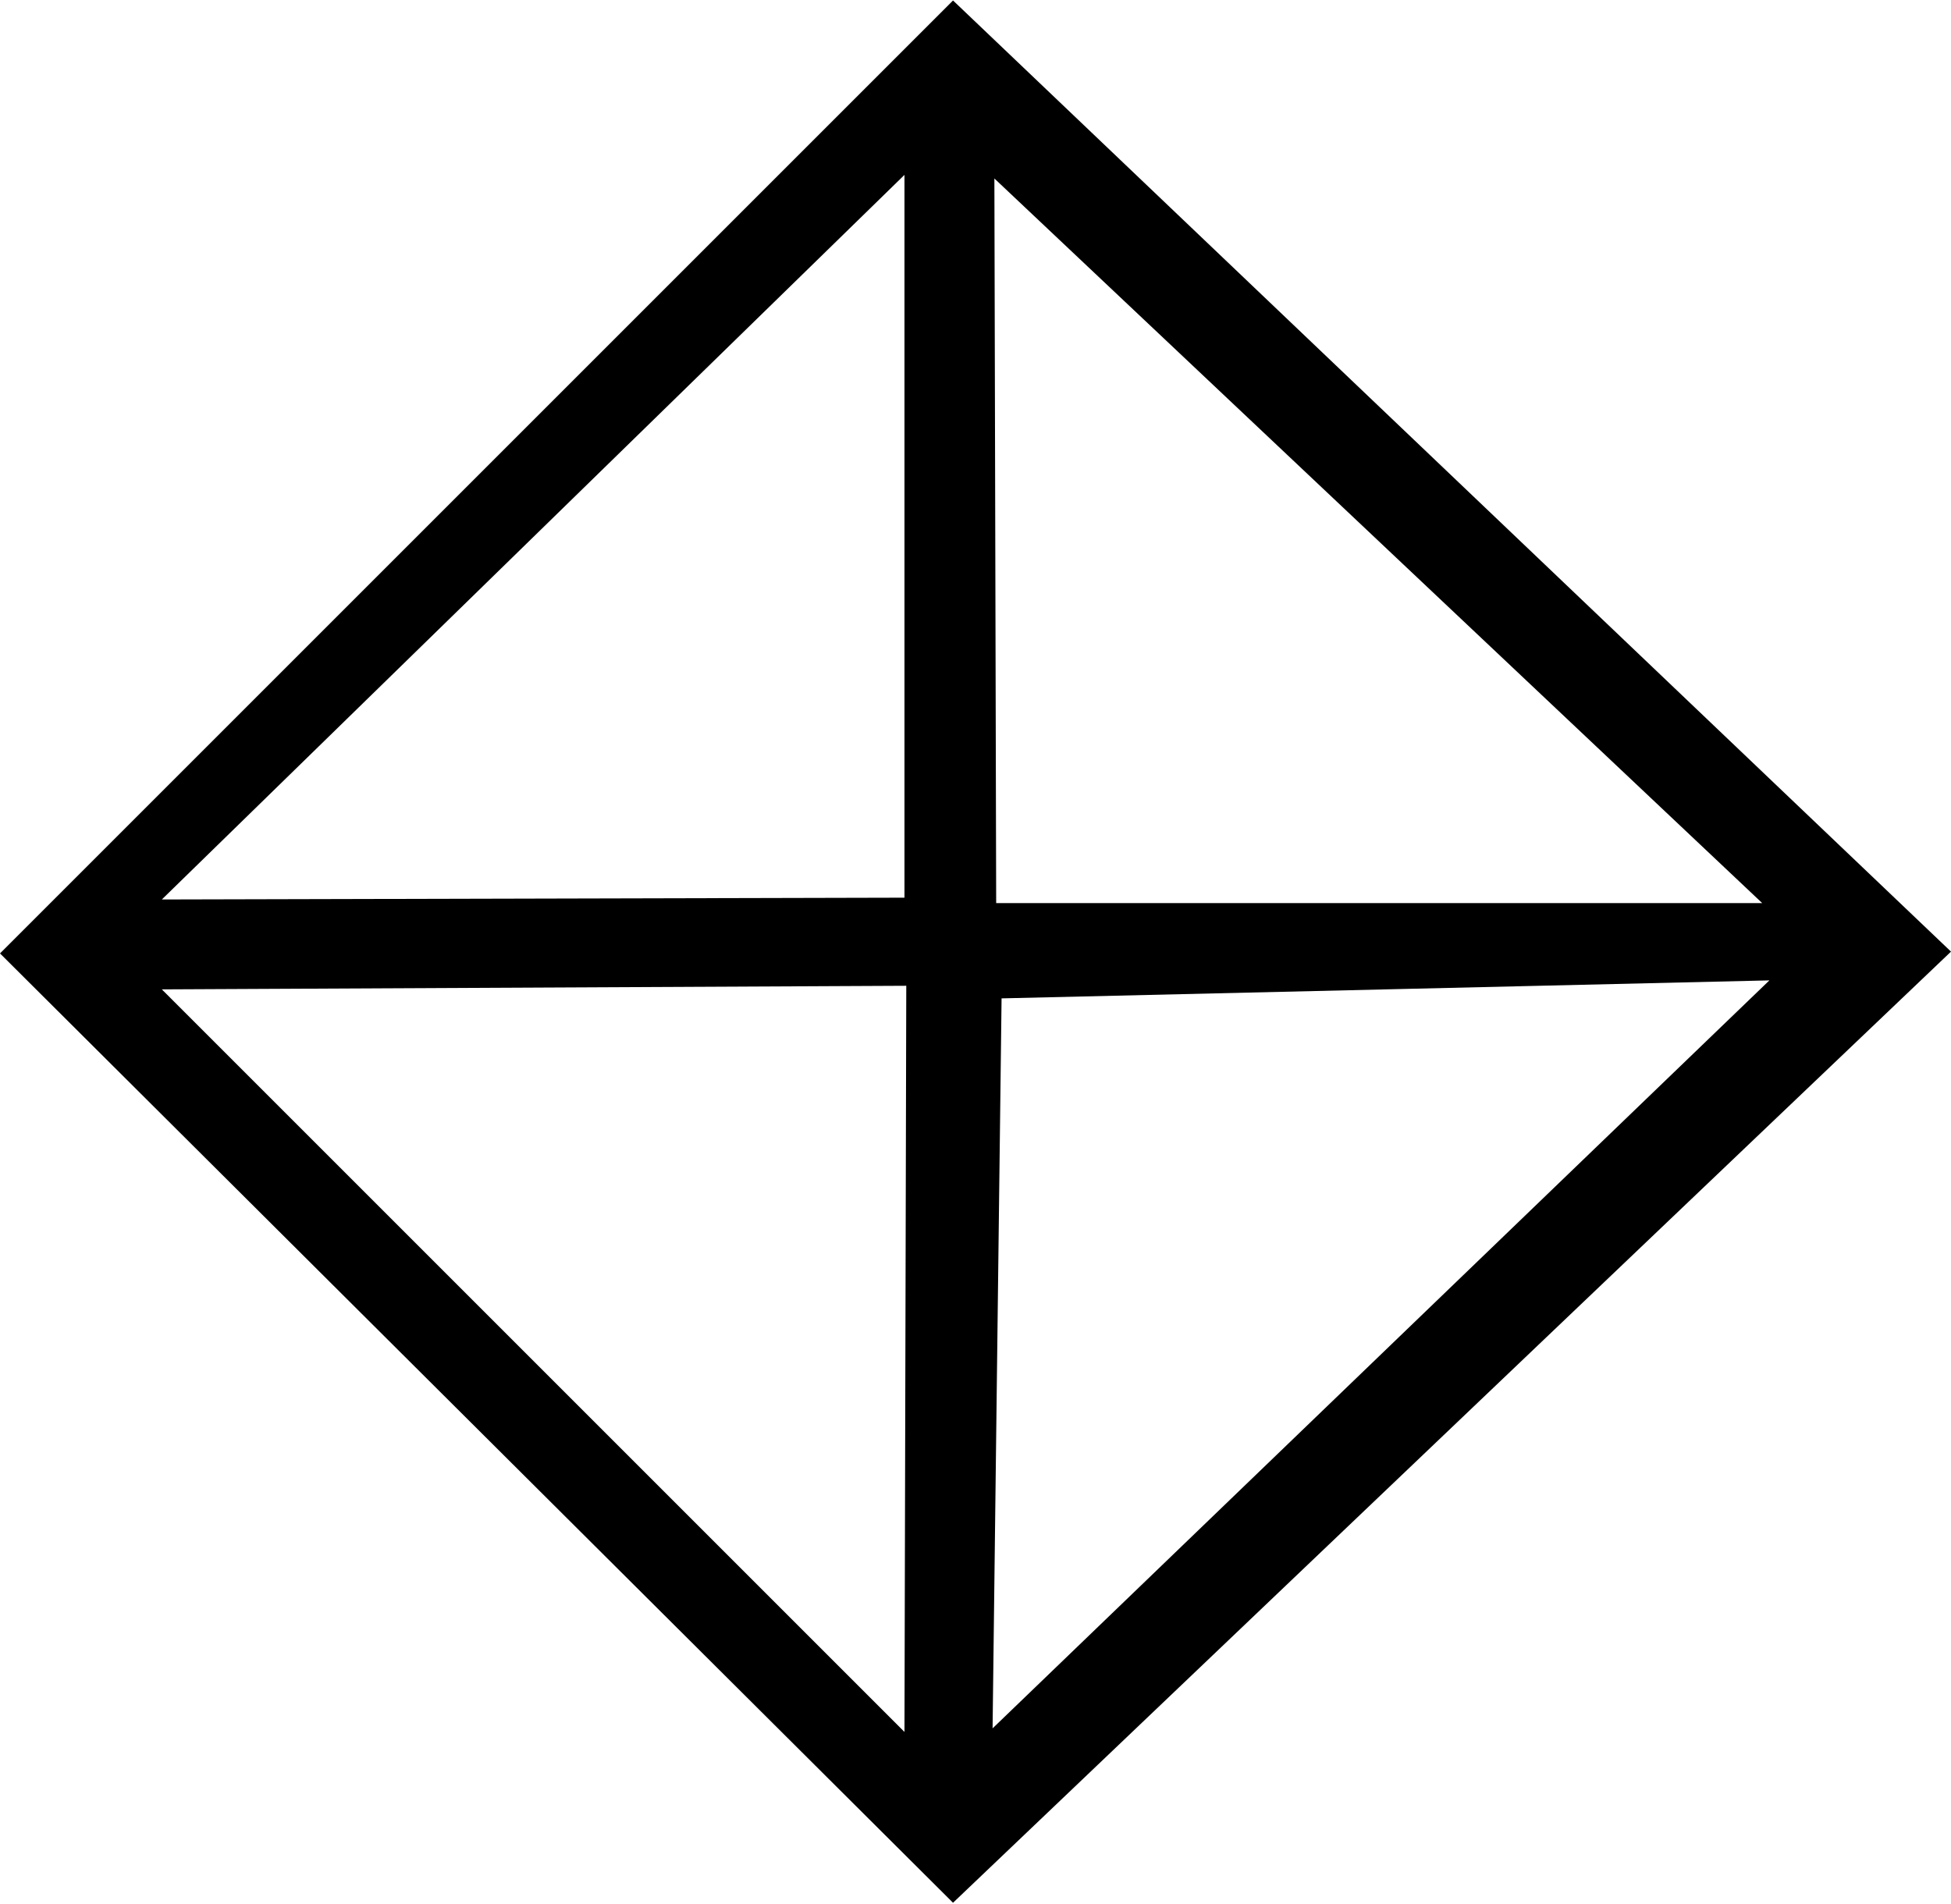
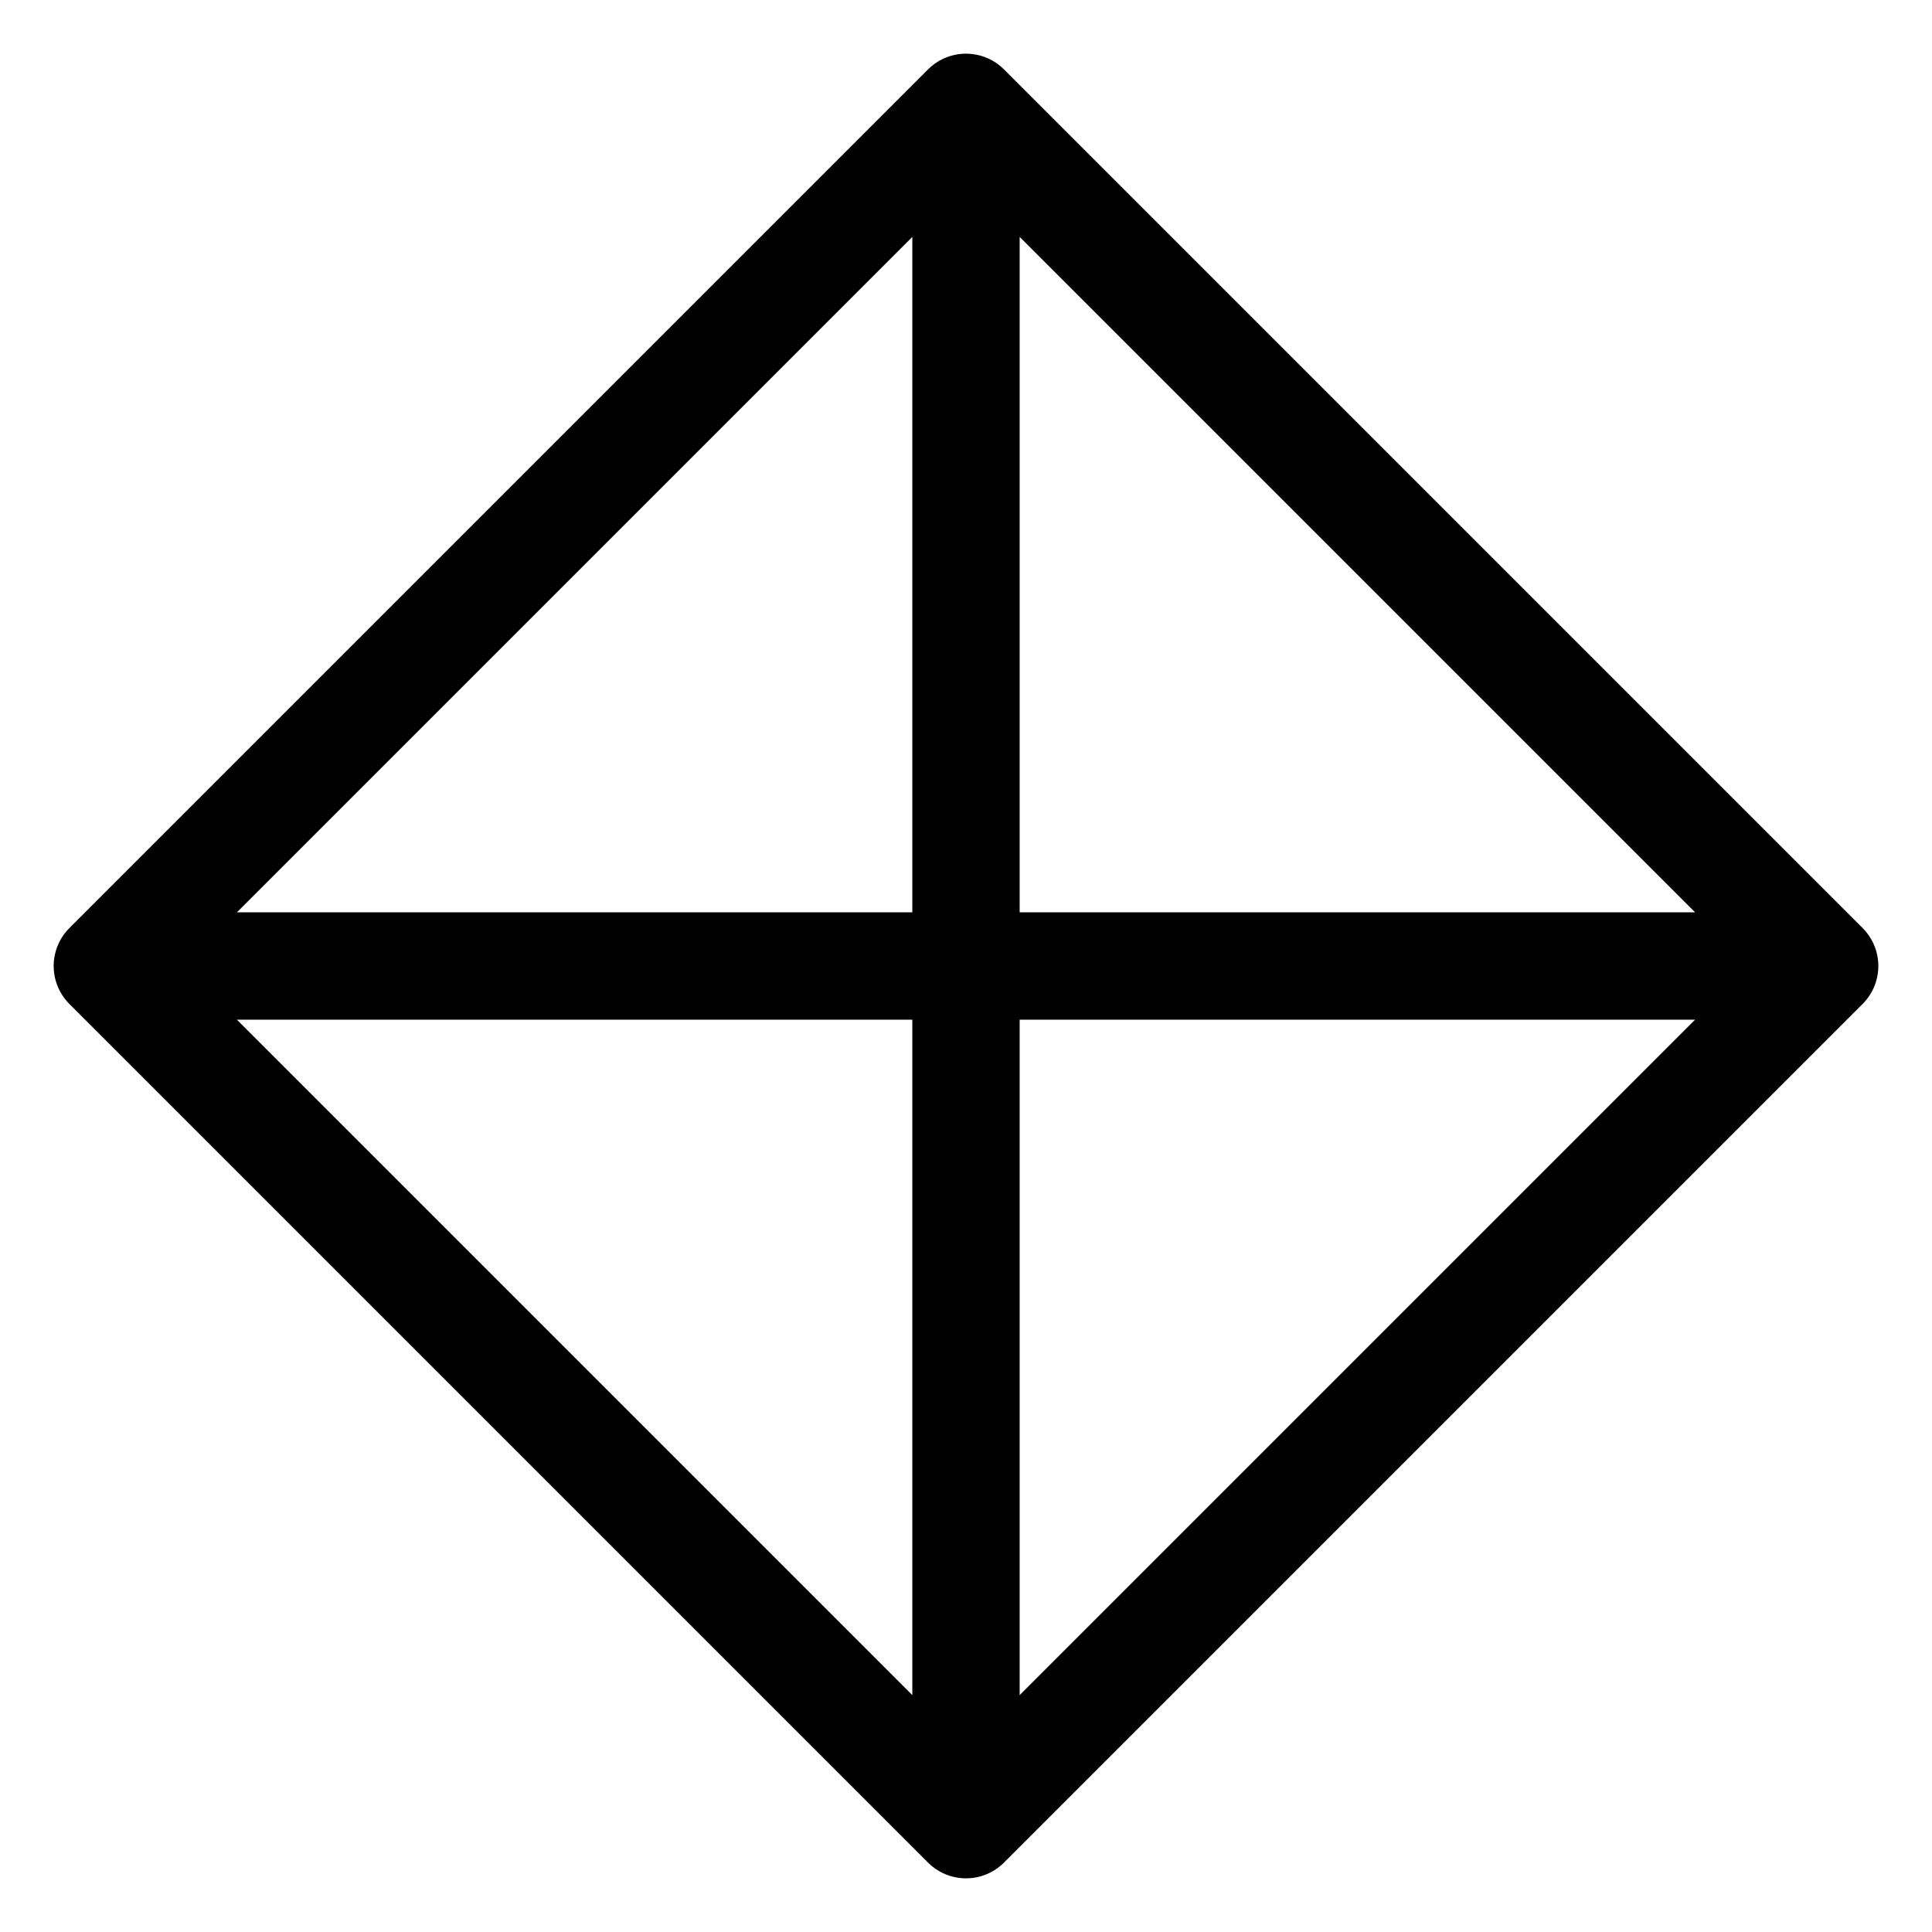
- <svg xmlns="http://www.w3.org/2000/svg" width="41" height="40" viewBox="0 0 10.85 10.58">
-   <path d="M5.3 0 0 5.3l5.3 5.28 5.55-5.29zm-.27.97v4.02L.9 5zm.5.02L9.8 5.02H5.54zM.9 5.5l4.14-.02-.01 4.15zm4.67.05 4.27-.1-4.32 4.16z" color="#000" />
+ <svg xmlns="http://www.w3.org/2000/svg" viewBox="-45 -45 90 90">
+   <path d="M0 40 40 0 0-40-40 0zV-40M-40 0h80" fill="none" stroke="#000" stroke-width="5" stroke-linejoin="round" />
</svg>
